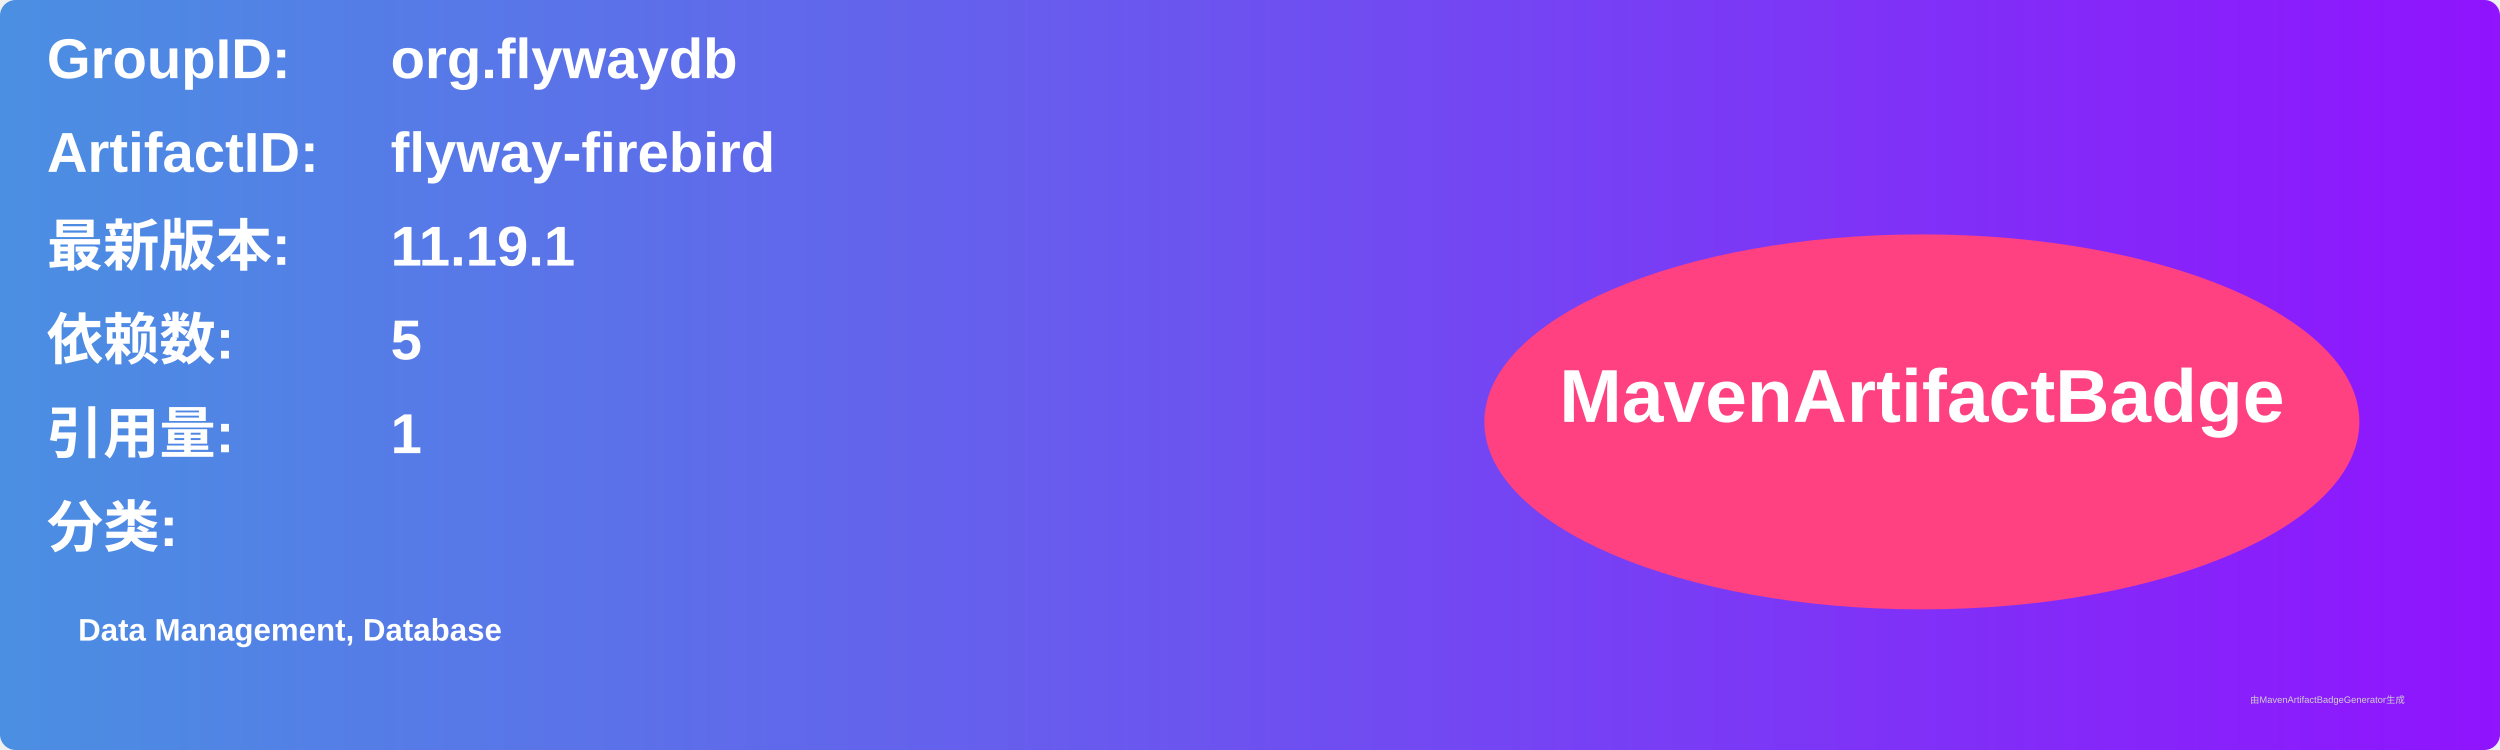
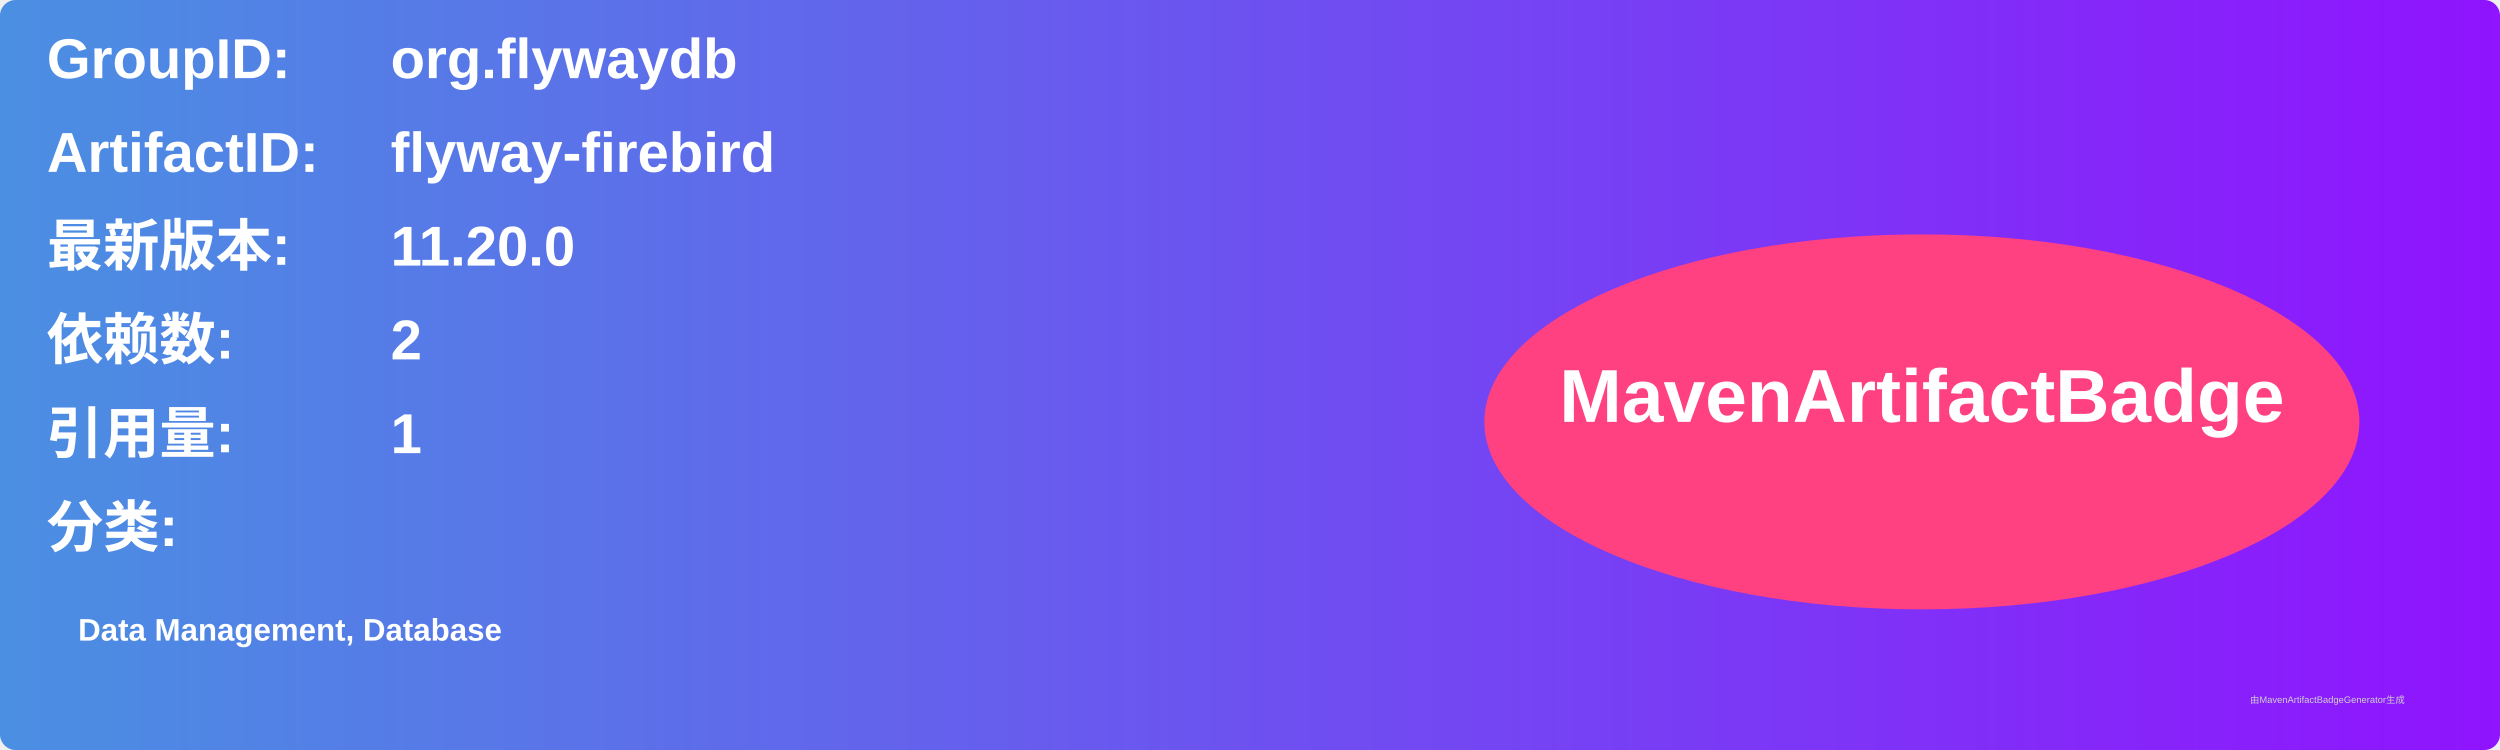
<svg xmlns="http://www.w3.org/2000/svg" width="800" height="240" viewBox="0 0 800 240">
  <linearGradient id="grad" x1="0%" y1="0%" x2="100%" y2="0%">
    <stop offset="0%" stop-color="#4a90e2" />
    <stop offset="100%" stop-color="#9013fe" />
  </linearGradient>
  <rect width="100%" height="100%" rx="5" ry="5" fill="url(#grad)" />
  <g transform="translate(15, 15)">
    <text x="0" y="10" font-family="Arial" font-size="18" fill="white" font-weight="bold" width="260">GroupID:</text>
    <text x="110" y="10" font-family="Arial" font-size="18" fill="white" font-weight="bold" width="460">org.flywaydb</text>
    <text x="0" y="40" font-family="Arial" font-size="18" fill="white" font-weight="bold" width="260">ArtifactID:</text>
    <text x="110" y="40" font-family="Arial" font-size="18" fill="white" font-weight="bold" width="460">flyway-firebird</text>
    <text x="0" y="70" font-family="Arial" font-size="18" fill="white" font-weight="bold">最新版本:</text>
    <text x="110" y="70" font-family="Arial" font-size="18" fill="white" font-weight="bold">
-       <tspan font-weight="bold">11.19.1</tspan>
+       <tspan font-weight="bold">11.20.0</tspan>
    </text>
    <text x="0" y="100" font-family="Arial" font-size="18" fill="white" font-weight="bold">依赖数: </text>
    <text x="110" y="100" font-family="Arial" font-size="18" fill="white">
-       <tspan font-weight="bold">5</tspan>
+       <tspan font-weight="bold">2</tspan>
    </text>
    <text x="0" y="130" font-family="Arial" font-size="18" fill="white" font-weight="bold">引用量: </text>
    <text x="110" y="130" font-family="Arial" font-size="18" fill="white">
      <tspan font-weight="bold">1</tspan>
    </text>
    <text x="0" y="160" font-family="Arial" font-size="18" fill="white" font-weight="bold">分类:</text>
    <text x="10" y="190" font-family="Arial" font-size="10" fill="white">
      <tspan font-weight="bold">Data Management, Database</tspan>
    </text>
    <ellipse cx="600" cy="120" rx="140" ry="60" fill="#ff4081" />
    <text x="600" y="120" text-anchor="middle" font-family="Arial" font-size="24" fill="white" font-weight="bold">MavenArtifactBadge</text>
  </g>
  <text x="720" y="225" font-family="Arial" font-size="3" fill="#d0d0d0">由MavenArtifactBadgeGenerator生成</text>
</svg>
